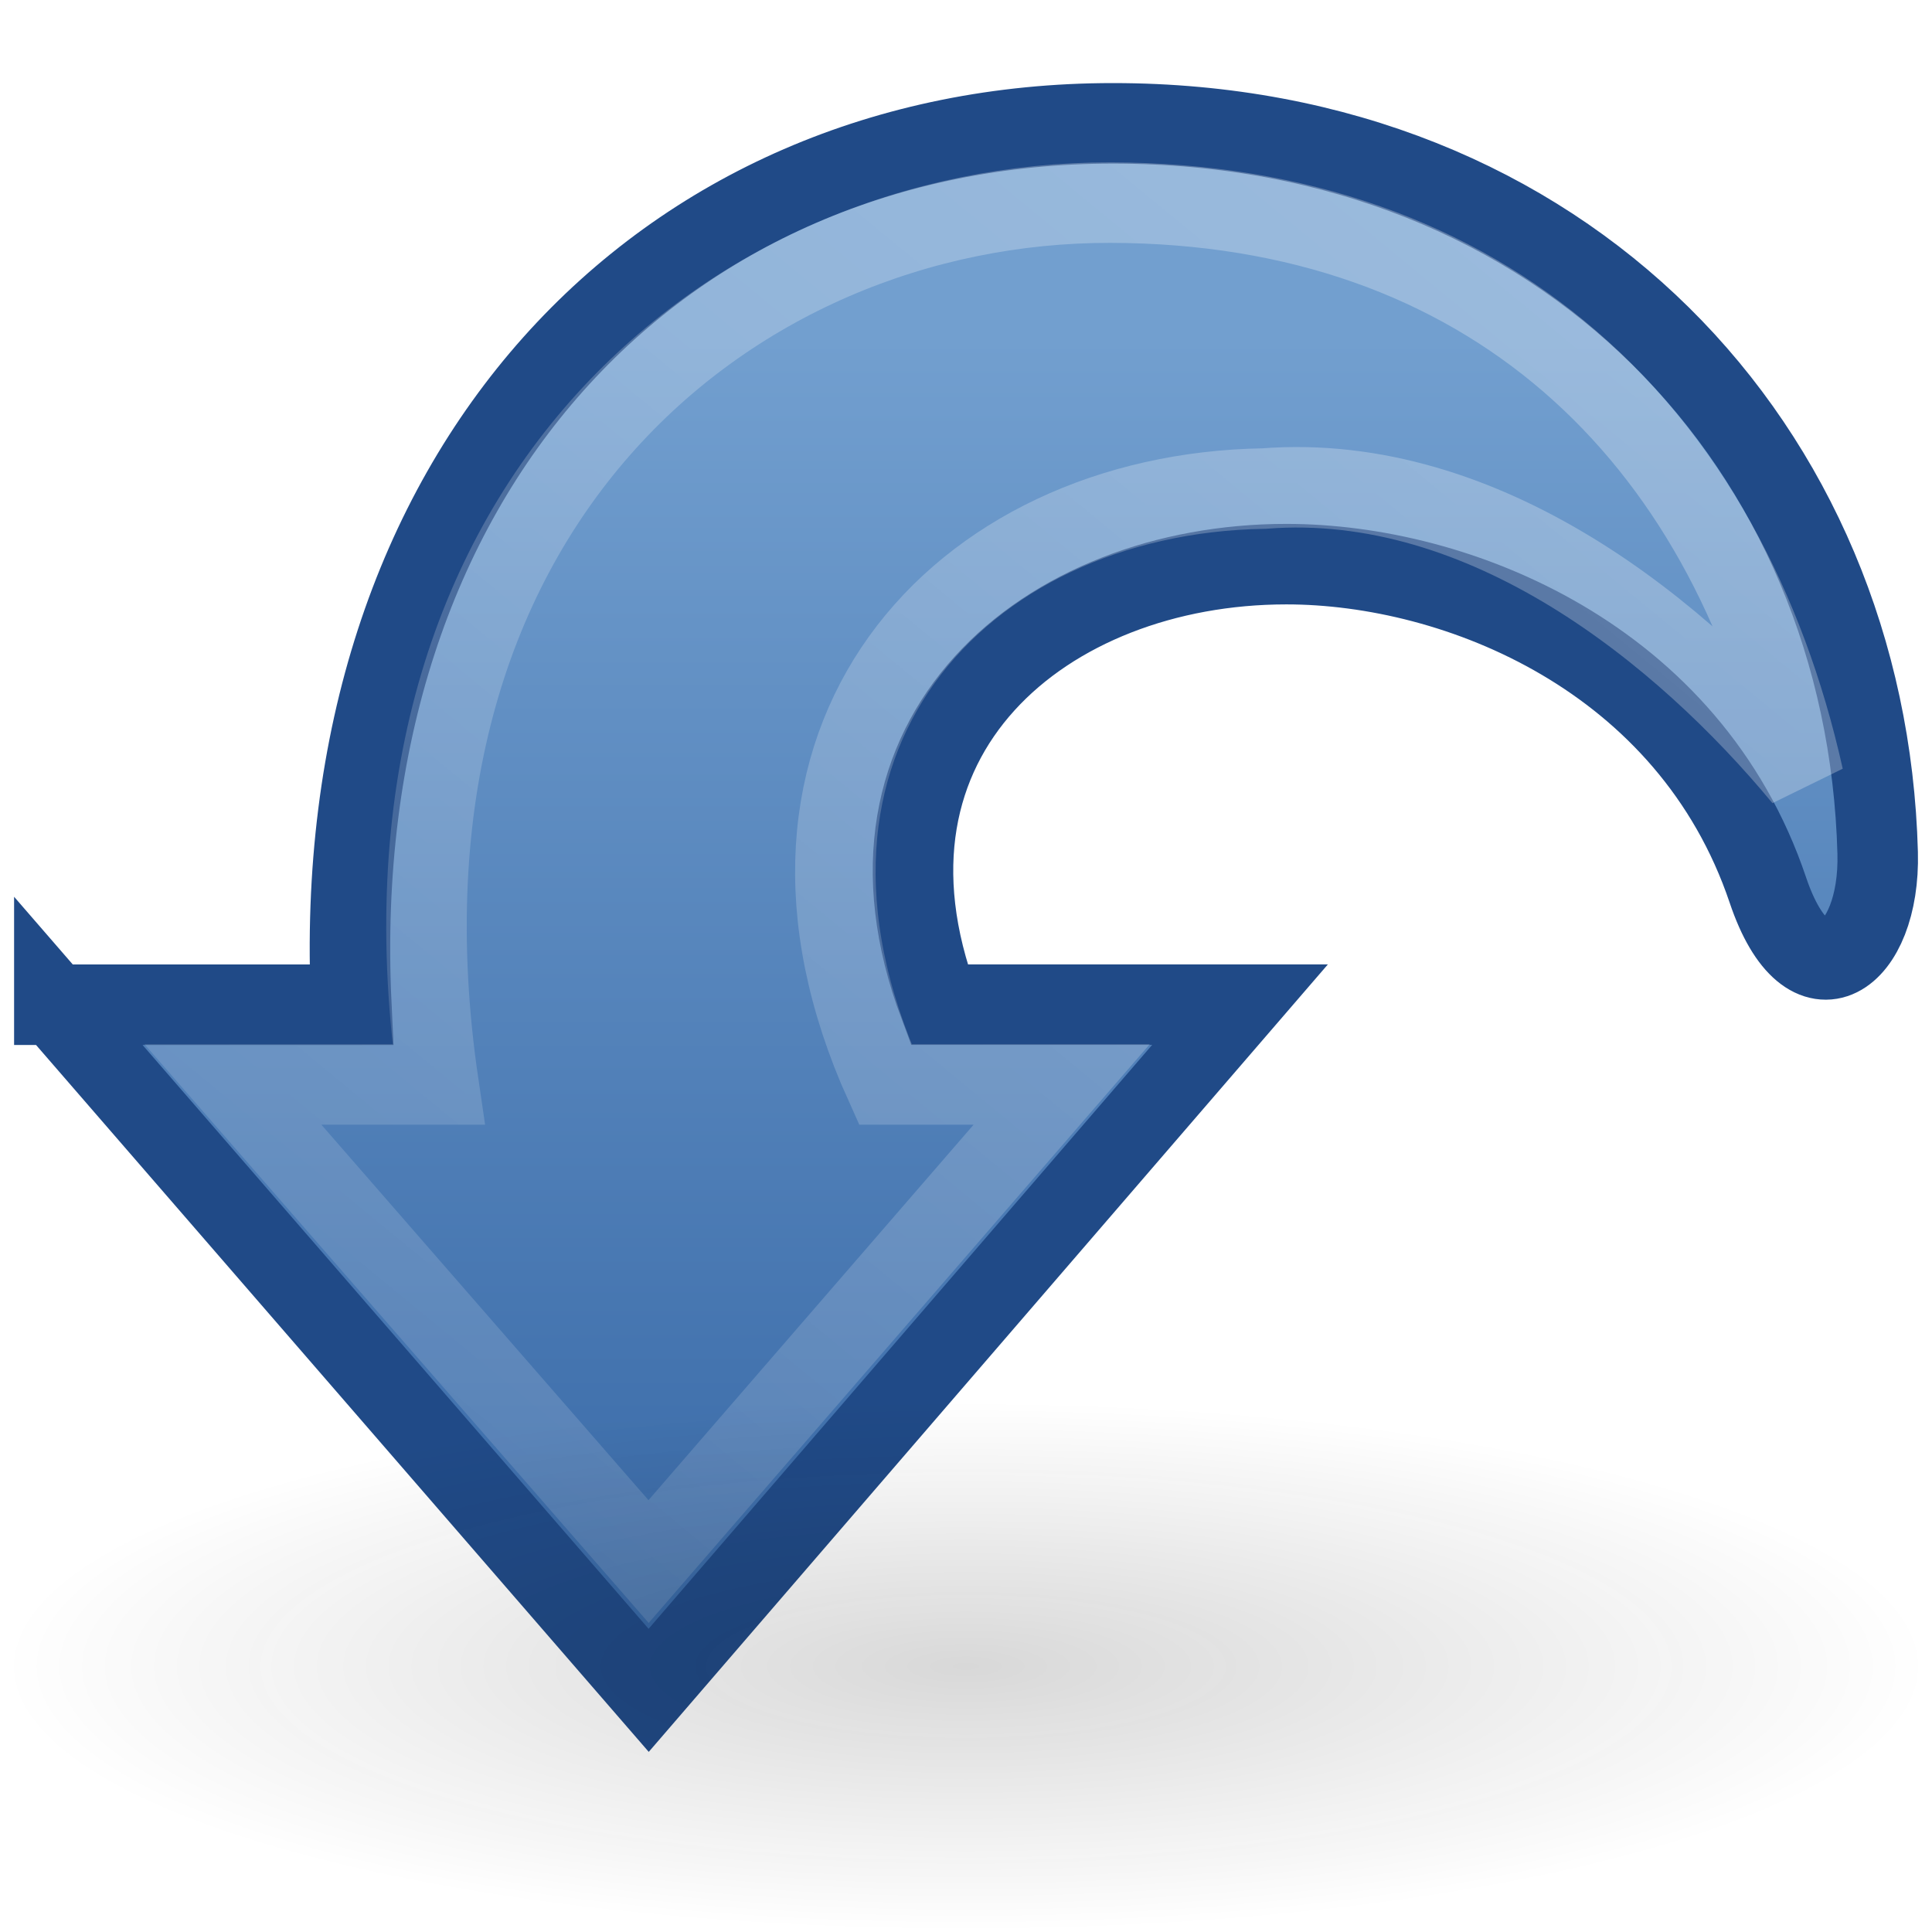
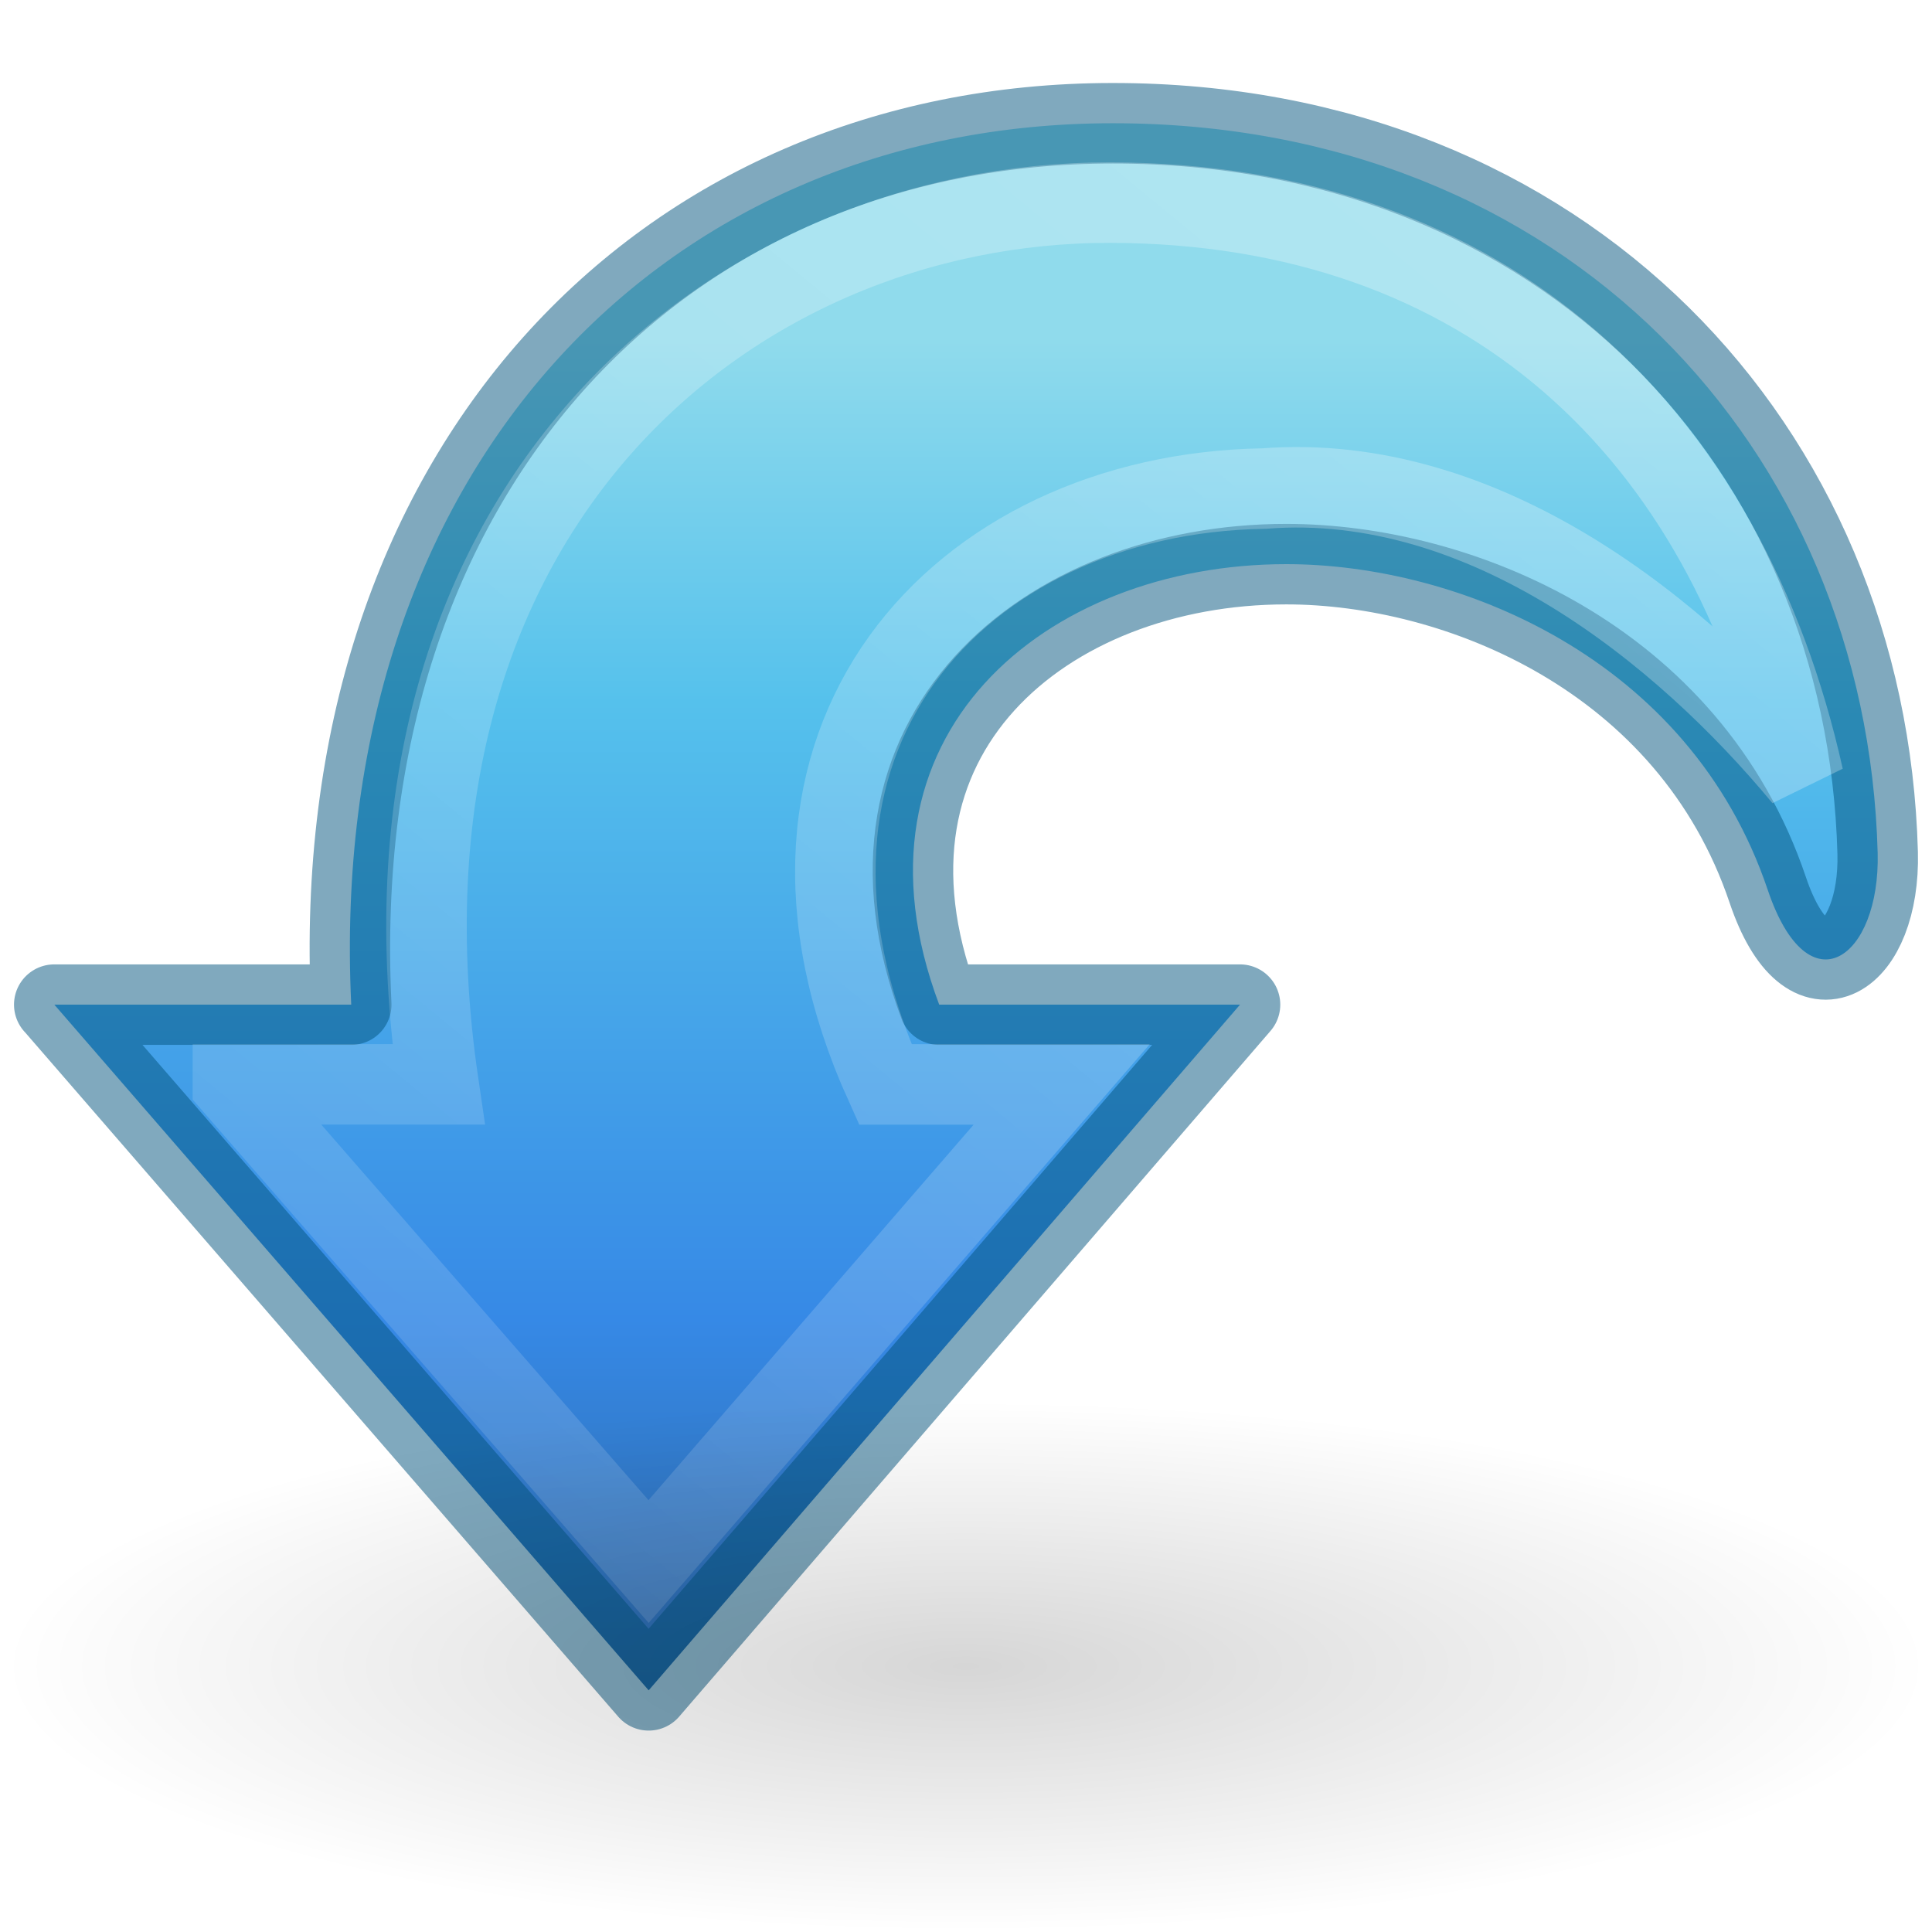
- <svg xmlns="http://www.w3.org/2000/svg" xmlns:xlink="http://www.w3.org/1999/xlink" version="1.0" width="24" height="24" id="svg2519">
+ <svg xmlns="http://www.w3.org/2000/svg" xmlns:xlink="http://www.w3.org/1999/xlink" id="svg2519" height="24" width="24" version="1.0">
  <defs id="defs2521">
-     <linearGradient id="linearGradient3163">
-       <stop id="stop3165" style="stop-color:#729fcf;stop-opacity:1" offset="0" />
-       <stop id="stop3167" style="stop-color:#3465a4;stop-opacity:1" offset="1" />
+     <linearGradient gradientTransform="matrix(0.6134245,0,0,0.6095496,-2.745049,-3.078874)" gradientUnits="userSpaceOnUse" xlink:href="#linearGradient2867-449-88-871-390-598-476-591-434-148-57-177" id="linearGradient2781" y2="40.322" x2="25" y1="11.923" x1="25" />
+     <linearGradient id="linearGradient5113">
+       <stop offset="0" style="stop-color:#ffffff;stop-opacity:1" id="stop5115" />
+       <stop offset="1" style="stop-color:#ffffff;stop-opacity:0" id="stop5117" />
    </linearGradient>
-     <linearGradient x1="25" y1="11.923" x2="25" y2="40.322" id="linearGradient2781" xlink:href="#linearGradient3163" gradientUnits="userSpaceOnUse" gradientTransform="matrix(-0.6134245,0,0,0.6095496,26.74505,-3.078874)" />
-     <linearGradient id="linearGradient5113">
-       <stop id="stop5115" style="stop-color:#ffffff;stop-opacity:1" offset="0" />
-       <stop id="stop5117" style="stop-color:#ffffff;stop-opacity:0" offset="1" />
+     <linearGradient gradientTransform="matrix(0.6162702,0,0,0.6095496,-36.49648,-4.936654)" gradientUnits="userSpaceOnUse" xlink:href="#linearGradient5113" id="linearGradient2778" y2="58.048" x2="105.324" y1="2.048" x1="58.749" />
+     <linearGradient id="linearGradient5105-262-943-861">
+       <stop offset="0" style="stop-color:#000000;stop-opacity:1" id="stop2487" />
+       <stop offset="1" style="stop-color:#000000;stop-opacity:0" id="stop2489" />
    </linearGradient>
-     <linearGradient x1="58.749" y1="2.048" x2="105.324" y2="58.048" id="linearGradient2778" xlink:href="#linearGradient5113" gradientUnits="userSpaceOnUse" gradientTransform="matrix(-0.6162702,0,0,0.6095496,60.49648,-4.936654)" />
-     <linearGradient id="linearGradient5105-262-943-861">
-       <stop id="stop2487" style="stop-color:#0d0d0d;stop-opacity:1" offset="0" />
-       <stop id="stop2489" style="stop-color:#0d0d0d;stop-opacity:0" offset="1" />
+     <radialGradient gradientTransform="matrix(1,0,0,0.282946,0,13.64644)" gradientUnits="userSpaceOnUse" xlink:href="#linearGradient5105-262-943-861" id="radialGradient2505" fy="19.031" fx="11.25" r="8.062" cy="19.031" cx="11.25" />
+     <linearGradient id="linearGradient2867-449-88-871-390-598-476-591-434-148-57-177">
+       <stop offset="0" style="stop-color:#90dbec;stop-opacity:1" id="stop3750" />
+       <stop offset="0.262" style="stop-color:#55c1ec;stop-opacity:1" id="stop3752" />
+       <stop offset="0.705" style="stop-color:#3689e6;stop-opacity:1" id="stop3754" />
+       <stop offset="1" style="stop-color:#2b63a0;stop-opacity:1" id="stop3756" />
    </linearGradient>
-     <radialGradient cx="11.25" cy="19.031" r="8.062" fx="11.25" fy="19.031" id="radialGradient2505" xlink:href="#linearGradient5105-262-943-861" gradientUnits="userSpaceOnUse" gradientTransform="matrix(1,0,0,0.282946,0,13.64644)" />
  </defs>
-   <g id="layer1">
-     <path d="m 0.675,12.48 7.383,8.518 7.346,-8.518 -3.737,0 c -1.256,-3.344 1.323,-5.472 4.313,-5.472 2.125,0 5.008,1.161 5.981,4.048 0.506,1.502 1.399,0.844 1.364,-0.461 -0.133,-5.036 -3.891,-9.063 -9.5,-9.063 -5.609,0 -9.776,4.327 -9.461,10.949 l -3.689,0 z" id="path4972" style="fill:url(#linearGradient2781);fill-opacity:1;fill-rule:nonzero;stroke:#204a87;stroke-width:1;stroke-linecap:butt;stroke-linejoin:miter;stroke-miterlimit:4;stroke-opacity:1;stroke-dasharray:none;stroke-dashoffset:0;marker:none;visibility:visible;display:inline;overflow:visible" />
-     <path d="m 2.893,13.471 5.164,5.927 5.132,-5.927 -2.192,0 C 9.075,9.217 11.895,6.13 15.703,6.069 18.446,5.855 20.906,7.851 22.403,9.658 21.449,5.381 18.483,2.526 13.793,2.517 9.054,2.509 4.4,6.359 5.447,13.471 l -2.554,0 z" id="path4980" style="opacity:0.354;fill:none;stroke:url(#linearGradient2778);stroke-width:1;stroke-linecap:butt;stroke-linejoin:miter;stroke-miterlimit:4;stroke-opacity:1;stroke-dasharray:none;stroke-dashoffset:0;marker:none;visibility:visible;display:inline;overflow:visible;enable-background:accumulate" />
-     <path d="m 19.312,19.031 a 8.062,2.281 0 1 1 -16.125,0 8.062,2.281 0 1 1 16.125,0 z" transform="matrix(-1.488372,0,0,1.446577,28.74418,-6.830163)" id="path2638" style="opacity:0.163;fill:url(#radialGradient2505);fill-opacity:1;fill-rule:nonzero;stroke:none;stroke-width:1;marker:none;visibility:visible;display:inline;overflow:visible" />
+   <g transform="matrix(-1,0,0,1,24,0)" id="layer1">
+     <path style="display:inline;overflow:visible;visibility:visible;fill:url(#linearGradient2781);fill-opacity:1;fill-rule:nonzero;stroke:#00537d;stroke-width:1;stroke-linecap:butt;stroke-linejoin:round;stroke-miterlimit:4;stroke-dasharray:none;stroke-dashoffset:0;stroke-opacity:0.498;marker:none" id="path4972" d="m 23.325,12.48 -7.383,8.518 -7.346,-8.518 3.737,0 C 13.59,9.136 11.011,7.008 8.021,7.008 5.896,7.008 3.013,8.169 2.04,11.056 1.533,12.558 0.641,11.9 0.675,10.595 0.809,5.559 4.566,1.531 10.176,1.531 c 5.609,0 9.776,4.327 9.461,10.949 l 3.689,0 z" />
+     <path style="display:inline;overflow:visible;visibility:visible;opacity:0.354;fill:none;stroke:url(#linearGradient2778);stroke-width:1;stroke-linecap:butt;stroke-linejoin:miter;stroke-miterlimit:4;stroke-dasharray:none;stroke-dashoffset:0;stroke-opacity:1;marker:none;enable-background:accumulate" id="path4980" d="m 21.107,13.471 -5.164,5.927 -5.132,-5.927 2.192,0 C 14.925,9.217 12.105,6.13 8.297,6.069 5.554,5.855 3.094,7.851 1.597,9.658 2.551,5.381 5.517,2.526 10.207,2.517 c 4.739,-0.009 9.393,3.842 8.346,10.953 l 2.554,0 z" />
+     <path style="display:inline;overflow:visible;visibility:visible;opacity:0.163;fill:url(#radialGradient2505);fill-opacity:1;fill-rule:nonzero;stroke:none;stroke-width:1;marker:none" id="path2638" transform="matrix(1.488372,0,0,1.446577,-4.744184,-6.830163)" d="m 19.312,19.031 a 8.062,2.281 0 1 1 -16.125,0 8.062,2.281 0 1 1 16.125,0 z" />
  </g>
</svg>
